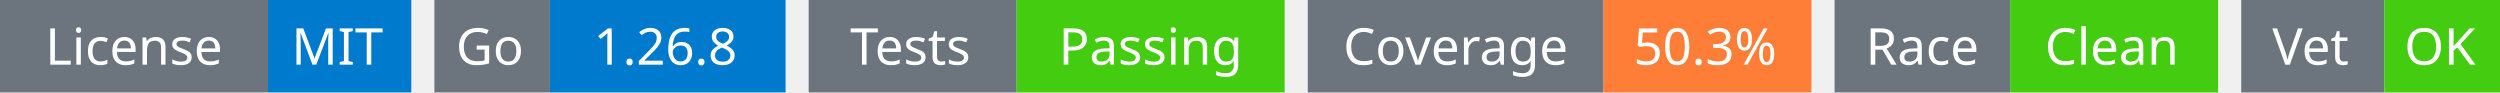
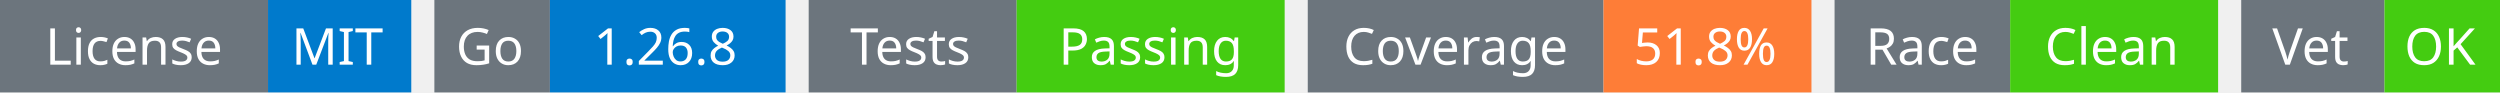
<svg xmlns="http://www.w3.org/2000/svg" width="541" height="20" viewBox="0 0 541 20">
  <g transform="translate(0, 0)">
    <rect x="0" y="0" width="58" height="20" fill="#6c757d" />
    <rect x="58" y="0" width="31" height="20" fill="#007acc" />
    <text x="29" y="14" text-anchor="middle" font-family="sans-serif" font-size="11" fill="white">License</text>
    <text x="73" y="14" text-anchor="middle" font-family="sans-serif" font-size="11" fill="white">MIT</text>
  </g>
  <g transform="translate(94, 0)">
    <rect x="0" y="0" width="25" height="20" fill="#6c757d" />
    <rect x="25" y="0" width="51" height="20" fill="#007acc" />
    <text x="12" y="14" text-anchor="middle" font-family="sans-serif" font-size="11" fill="white">Go</text>
    <text x="50" y="14" text-anchor="middle" font-family="sans-serif" font-size="11" fill="white">1.26.8</text>
  </g>
  <g transform="translate(175, 0)">
    <rect x="0" y="0" width="45" height="20" fill="#6c757d" />
    <rect x="45" y="0" width="58" height="20" fill="#4c1" />
    <text x="22" y="14" text-anchor="middle" font-family="sans-serif" font-size="11" fill="white">Tests</text>
    <text x="74" y="14" text-anchor="middle" font-family="sans-serif" font-size="11" fill="white">Passing</text>
  </g>
  <g transform="translate(283, 0)">
    <rect x="0" y="0" width="64" height="20" fill="#6c757d" />
    <rect x="64" y="0" width="45" height="20" fill="#fe7d37" />
    <text x="32" y="14" text-anchor="middle" font-family="sans-serif" font-size="11" fill="white">Coverage</text>
-     <text x="86" y="14" text-anchor="middle" font-family="sans-serif" font-size="11" fill="white">50.3%</text>
+     <text x="86" y="14" text-anchor="middle" font-family="sans-serif" font-size="11" fill="white">51.8%</text>
  </g>
  <g transform="translate(397, 0)">
    <rect x="0" y="0" width="38" height="20" fill="#6c757d" />
    <rect x="38" y="0" width="45" height="20" fill="#4c1" />
    <text x="19" y="14" text-anchor="middle" font-family="sans-serif" font-size="11" fill="white">Race</text>
    <text x="60" y="14" text-anchor="middle" font-family="sans-serif" font-size="11" fill="white">Clean</text>
  </g>
  <g transform="translate(485, 0)">
    <rect x="0" y="0" width="31" height="20" fill="#6c757d" />
    <rect x="31" y="0" width="25" height="20" fill="#4c1" />
    <text x="15" y="14" text-anchor="middle" font-family="sans-serif" font-size="11" fill="white">Vet</text>
    <text x="43" y="14" text-anchor="middle" font-family="sans-serif" font-size="11" fill="white">OK</text>
  </g>
</svg>
